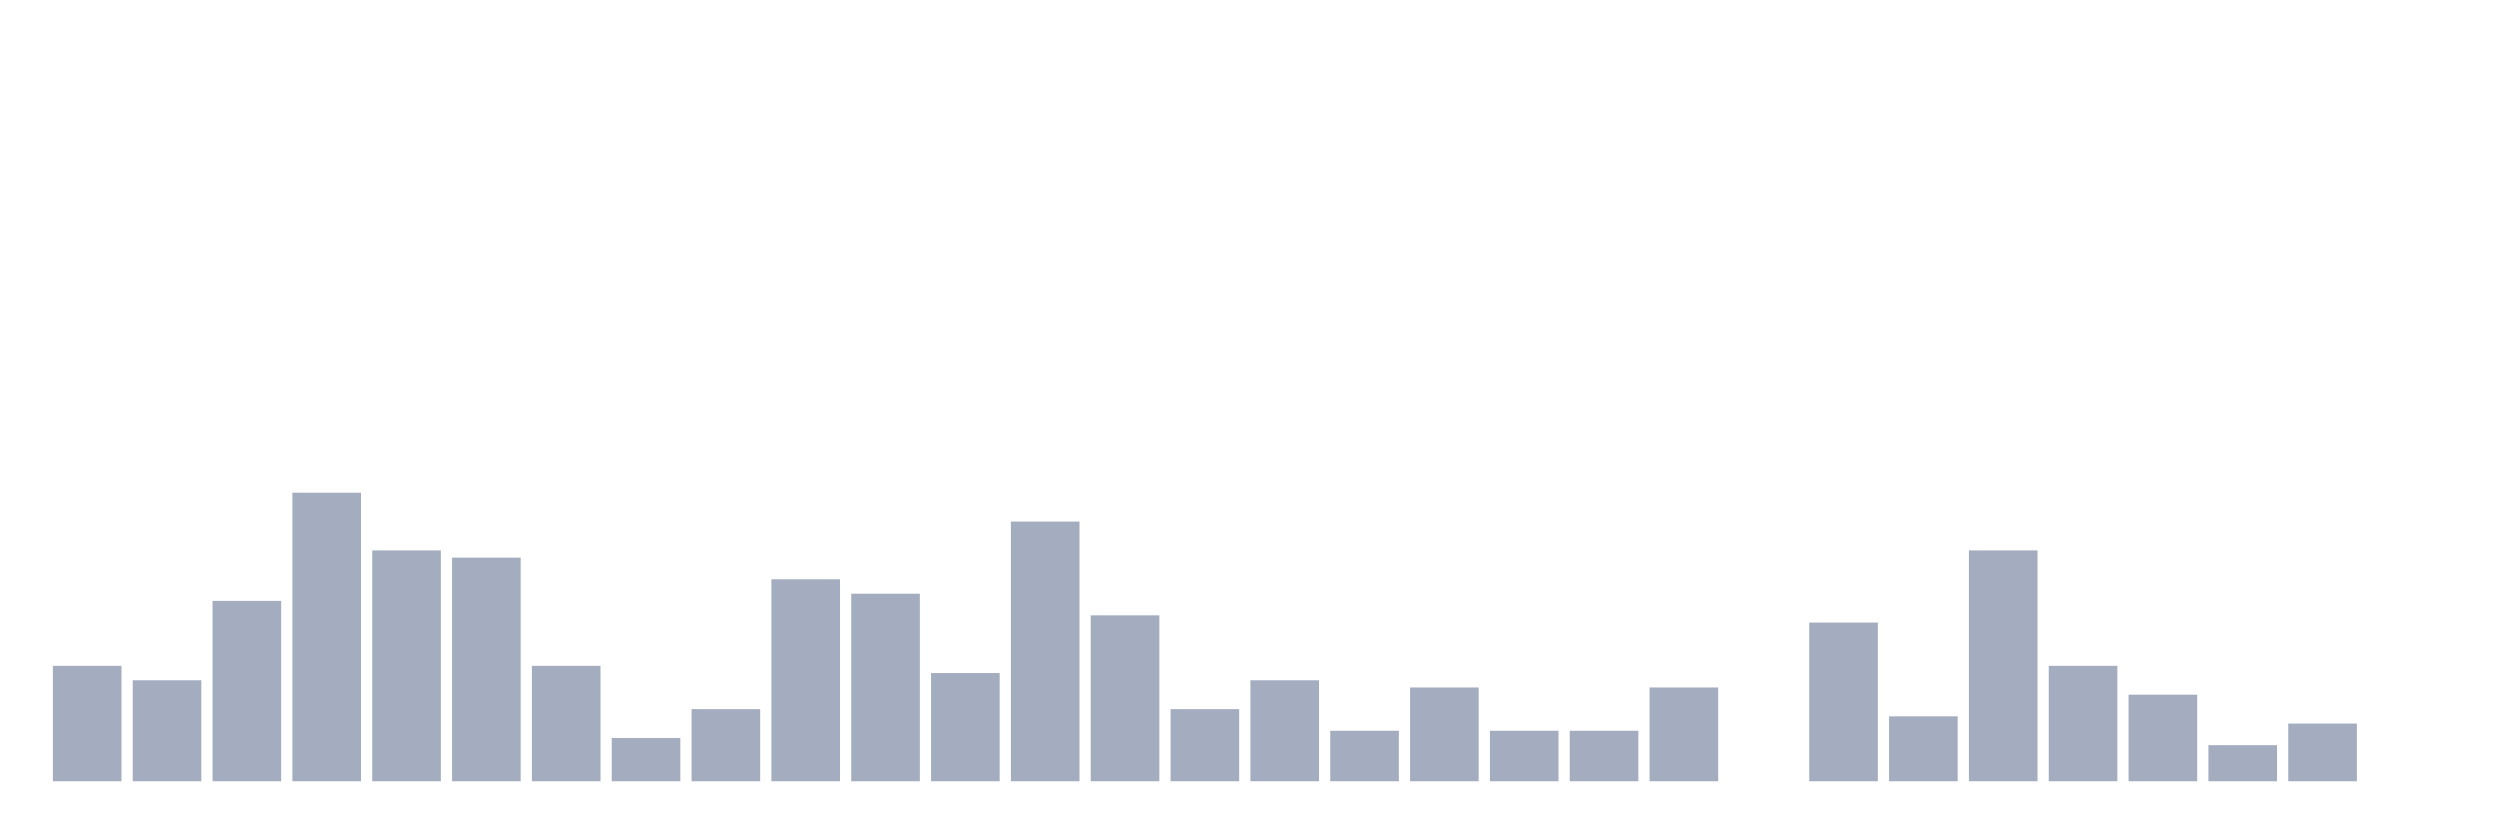
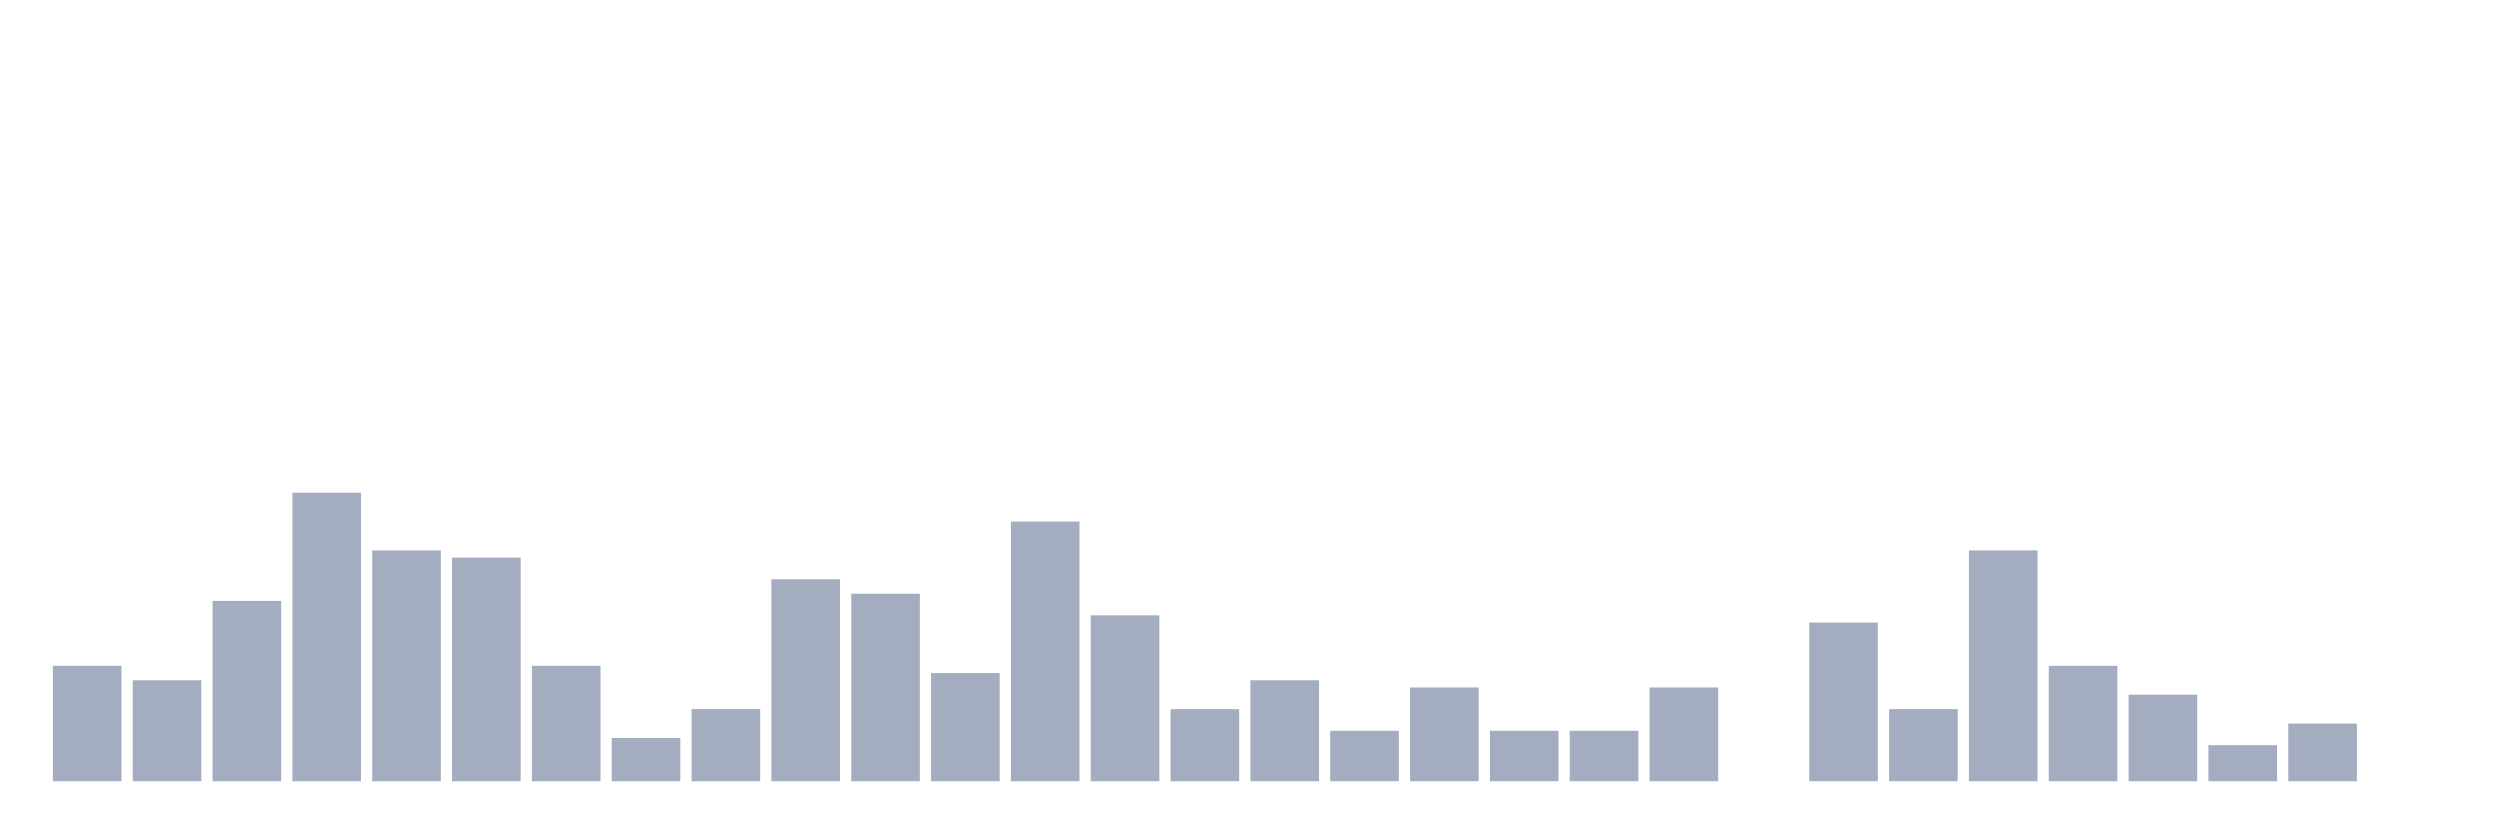
<svg xmlns="http://www.w3.org/2000/svg" viewBox="0 0 480 160">
  <g transform="translate(10,10)">
    <rect class="bar" x="0.153" width="13.175" y="117.839" height="22.161" fill="rgb(164,173,192)" />
    <rect class="bar" x="15.482" width="13.175" y="120.609" height="19.391" fill="rgb(164,173,192)" />
    <rect class="bar" x="30.81" width="13.175" y="105.374" height="34.626" fill="rgb(164,173,192)" />
    <rect class="bar" x="46.138" width="13.175" y="84.598" height="55.402" fill="rgb(164,173,192)" />
    <rect class="bar" x="61.466" width="13.175" y="95.679" height="44.321" fill="rgb(164,173,192)" />
    <rect class="bar" x="76.794" width="13.175" y="97.064" height="42.936" fill="rgb(164,173,192)" />
    <rect class="bar" x="92.123" width="13.175" y="117.839" height="22.161" fill="rgb(164,173,192)" />
    <rect class="bar" x="107.451" width="13.175" y="131.69" height="8.31" fill="rgb(164,173,192)" />
    <rect class="bar" x="122.779" width="13.175" y="126.15" height="13.85" fill="rgb(164,173,192)" />
    <rect class="bar" x="138.107" width="13.175" y="101.219" height="38.781" fill="rgb(164,173,192)" />
    <rect class="bar" x="153.436" width="13.175" y="103.989" height="36.011" fill="rgb(164,173,192)" />
    <rect class="bar" x="168.764" width="13.175" y="119.224" height="20.776" fill="rgb(164,173,192)" />
    <rect class="bar" x="184.092" width="13.175" y="90.139" height="49.861" fill="rgb(164,173,192)" />
    <rect class="bar" x="199.42" width="13.175" y="108.144" height="31.856" fill="rgb(164,173,192)" />
    <rect class="bar" x="214.748" width="13.175" y="126.15" height="13.85" fill="rgb(164,173,192)" />
    <rect class="bar" x="230.077" width="13.175" y="120.609" height="19.391" fill="rgb(164,173,192)" />
    <rect class="bar" x="245.405" width="13.175" y="130.305" height="9.695" fill="rgb(164,173,192)" />
    <rect class="bar" x="260.733" width="13.175" y="121.994" height="18.006" fill="rgb(164,173,192)" />
    <rect class="bar" x="276.061" width="13.175" y="130.305" height="9.695" fill="rgb(164,173,192)" />
    <rect class="bar" x="291.39" width="13.175" y="130.305" height="9.695" fill="rgb(164,173,192)" />
    <rect class="bar" x="306.718" width="13.175" y="121.994" height="18.006" fill="rgb(164,173,192)" />
    <rect class="bar" x="322.046" width="13.175" y="140" height="0" fill="rgb(164,173,192)" />
    <rect class="bar" x="337.374" width="13.175" y="109.529" height="30.471" fill="rgb(164,173,192)" />
-     <rect class="bar" x="352.702" width="13.175" y="127.535" height="12.465" fill="rgb(164,173,192)" />
+     <rect class="bar" x="352.702" width="13.175" y="126.15" height="13.85" fill="rgb(164,173,192)" />
    <rect class="bar" x="368.031" width="13.175" y="95.679" height="44.321" fill="rgb(164,173,192)" />
    <rect class="bar" x="383.359" width="13.175" y="117.839" height="22.161" fill="rgb(164,173,192)" />
    <rect class="bar" x="398.687" width="13.175" y="123.38" height="16.62" fill="rgb(164,173,192)" />
    <rect class="bar" x="414.015" width="13.175" y="133.075" height="6.925" fill="rgb(164,173,192)" />
    <rect class="bar" x="429.344" width="13.175" y="128.92" height="11.08" fill="rgb(164,173,192)" />
    <rect class="bar" x="444.672" width="13.175" y="140" height="0" fill="rgb(164,173,192)" />
  </g>
</svg>
